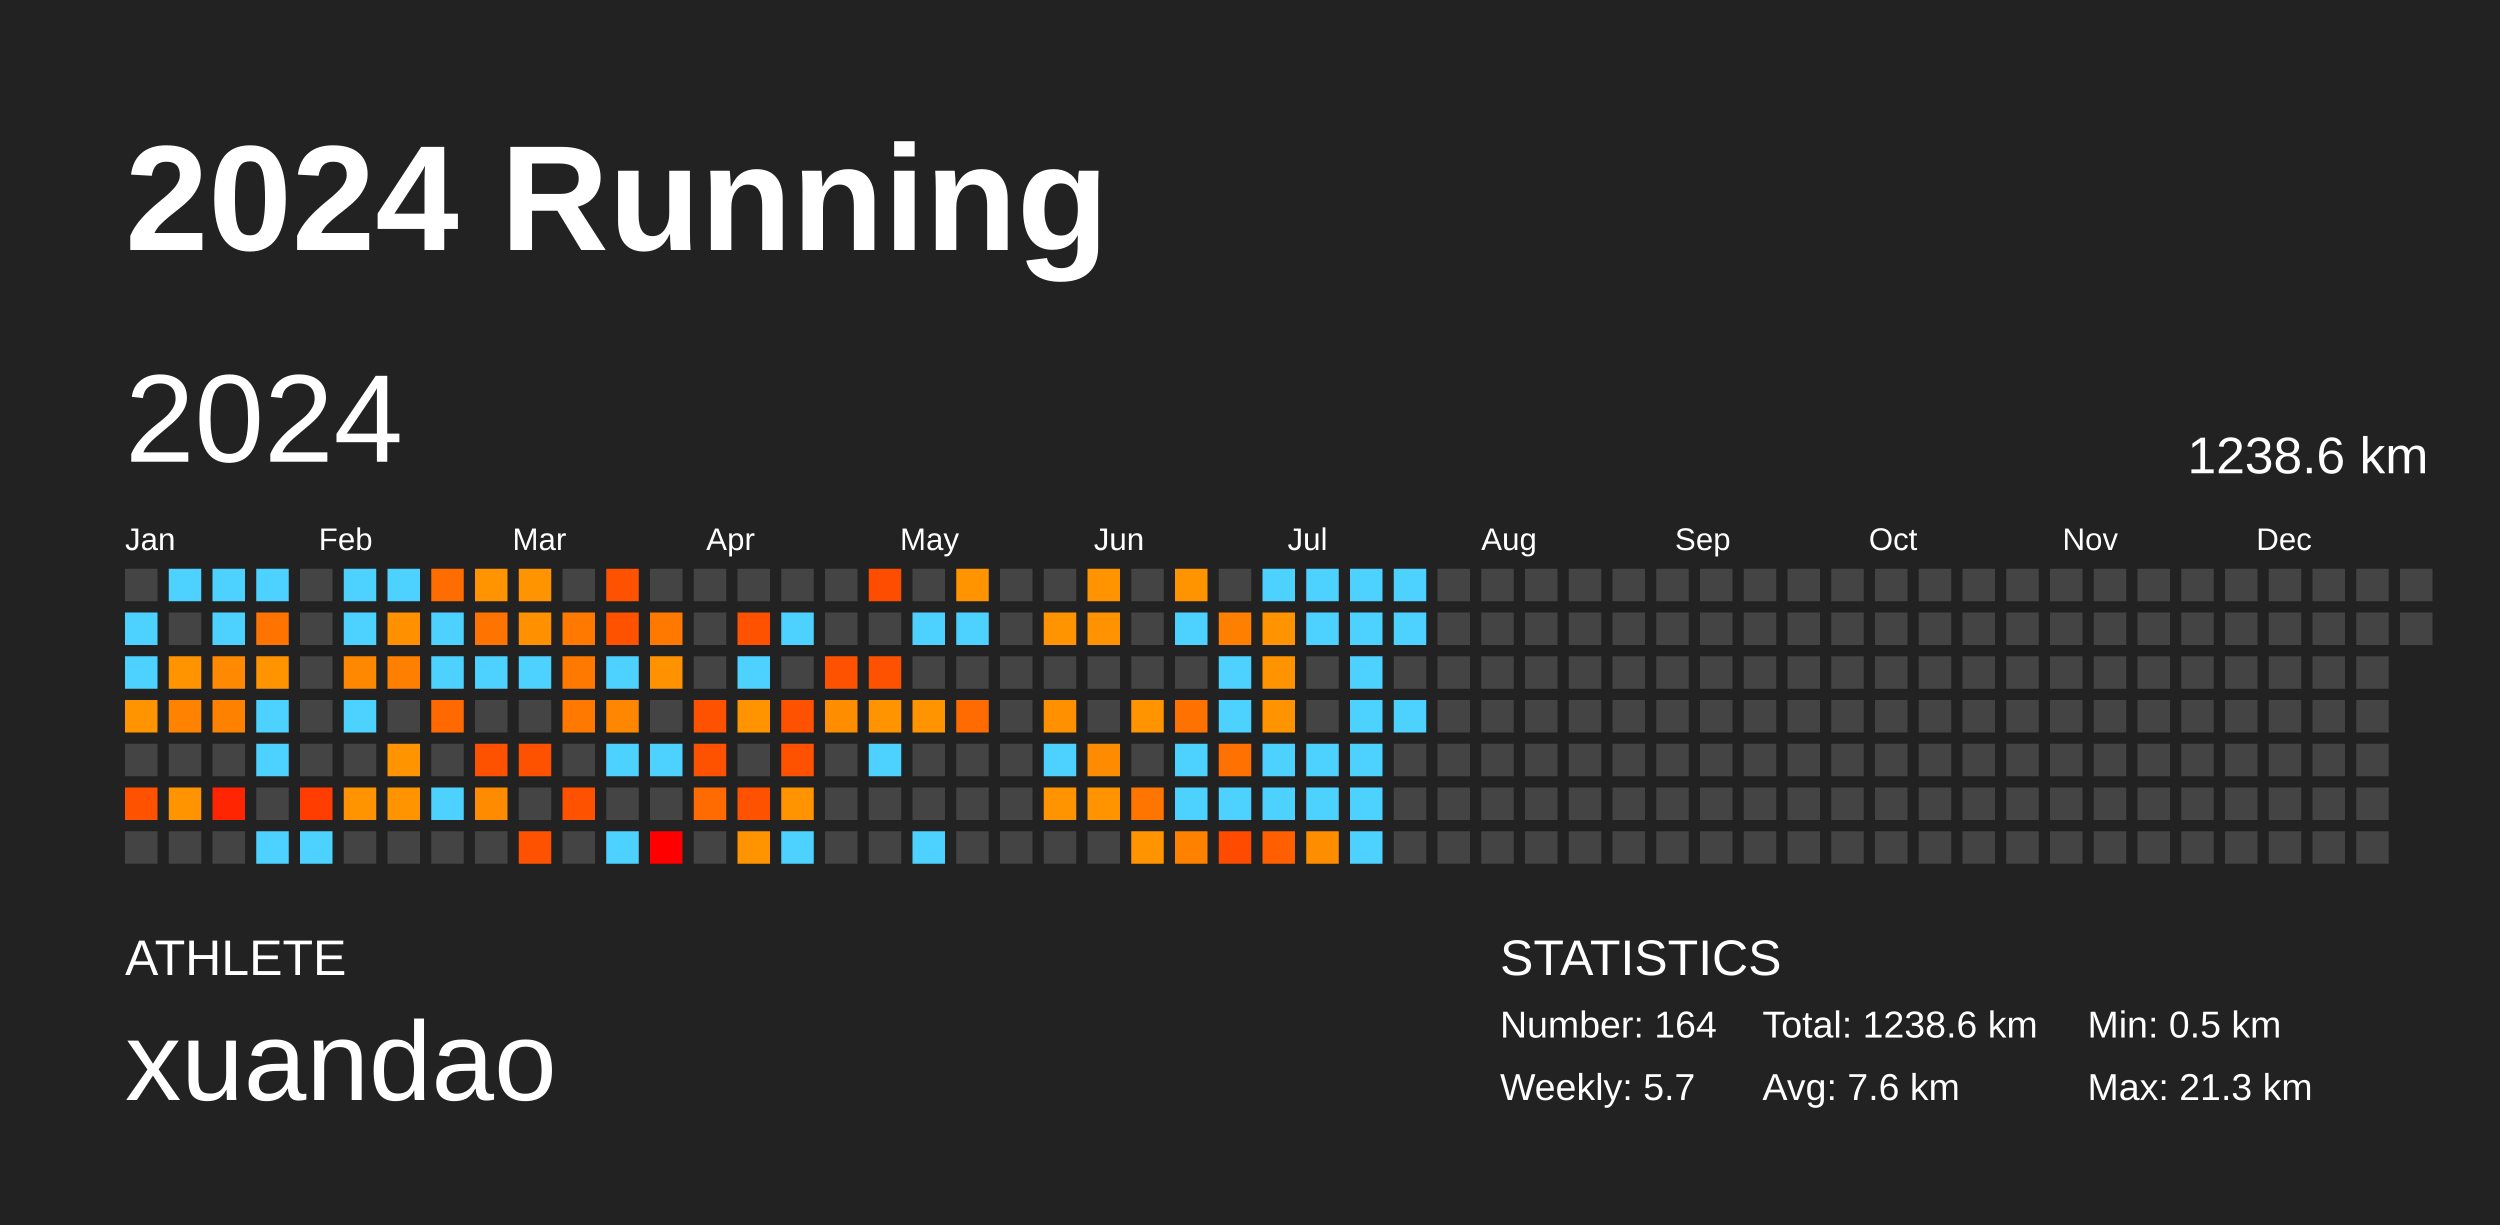
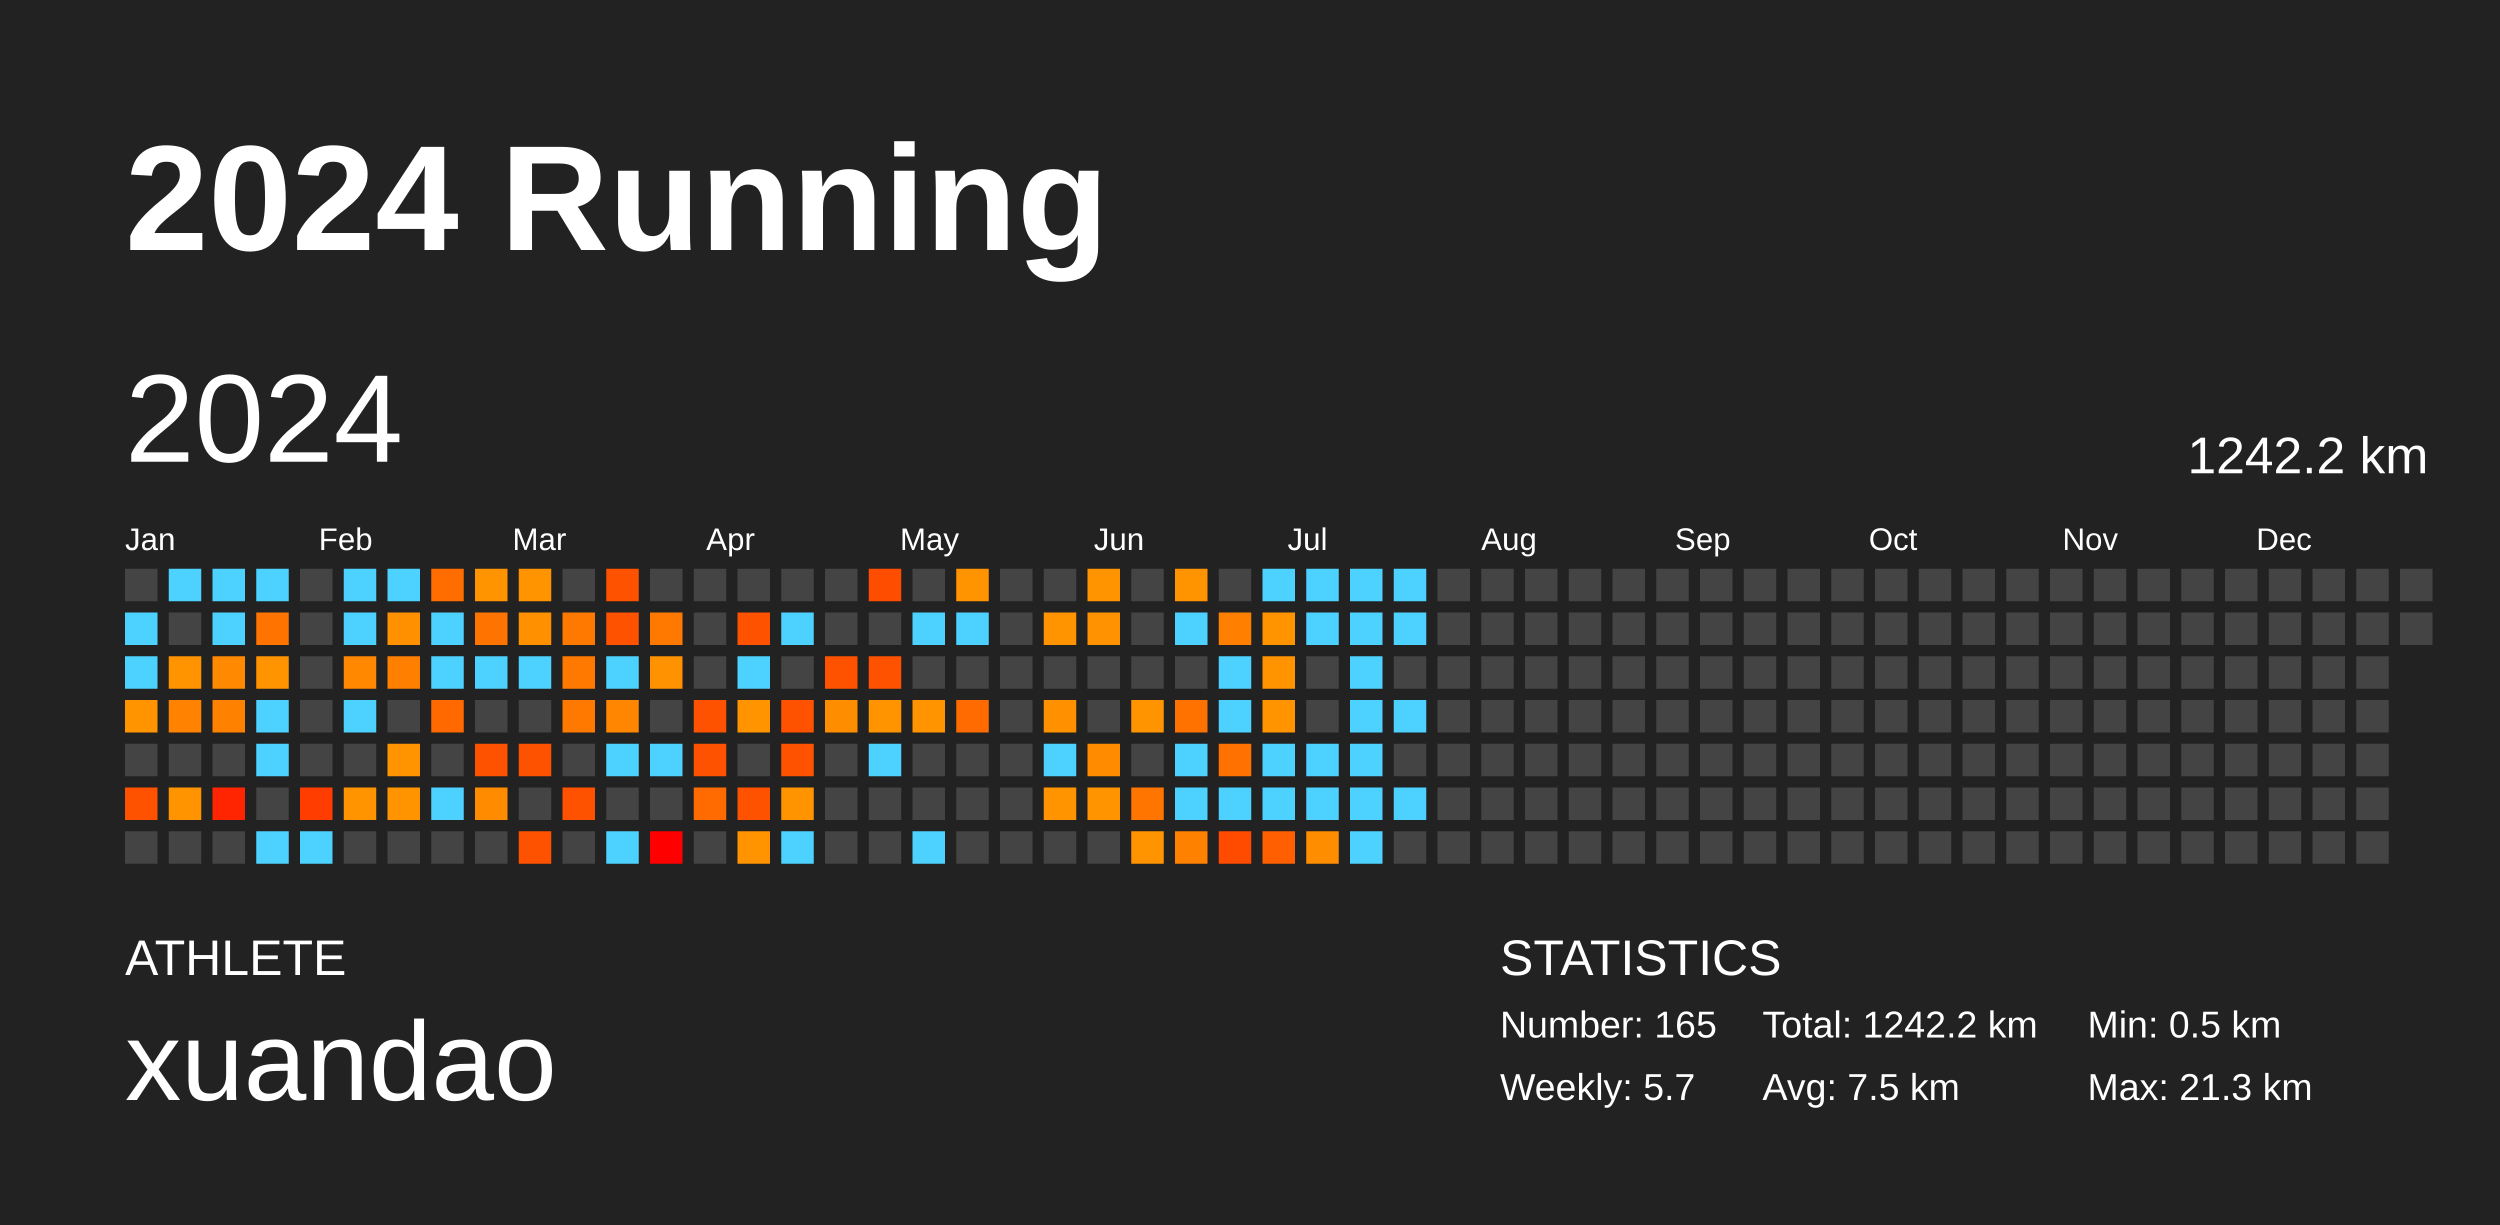
<svg xmlns="http://www.w3.org/2000/svg" baseProfile="full" height="98mm" version="1.1" viewBox="0,0,200,98" width="200mm">
  <defs />
  <rect fill="#222222" height="98" width="200" x="0" y="0" />
  <text fill="#FFFFFF" style="font-size:12px; font-family:Arial; font-weight:bold;" x="10" y="20">2024 Running</text>
  <text fill="#FFFFFF" style="font-size:4px; font-family:Arial" x="10" y="78">ATHLETE</text>
  <text fill="#FFFFFF" style="font-size:9px; font-family:Arial" x="10" y="88">xuandao</text>
  <text fill="#FFFFFF" style="font-size:4px; font-family:Arial" x="120" y="78">STATISTICS</text>
-   <text fill="#FFFFFF" style="font-size:3px; font-family:Arial" x="120" y="83">Number: 164</text>
+   <text fill="#FFFFFF" style="font-size:3px; font-family:Arial" x="120" y="83">Number: 165</text>
  <text fill="#FFFFFF" style="font-size:3px; font-family:Arial" x="120" y="88">Weekly: 5.7</text>
-   <text fill="#FFFFFF" style="font-size:3px; font-family:Arial" x="141" y="83">Total: 1238.6 km</text>
-   <text fill="#FFFFFF" style="font-size:3px; font-family:Arial" x="141" y="88">Avg: 7.6 km</text>
+   <text fill="#FFFFFF" style="font-size:3px; font-family:Arial" x="141" y="83">Total: 1242.2 km</text>
+   <text fill="#FFFFFF" style="font-size:3px; font-family:Arial" x="141" y="88">Avg: 7.5 km</text>
  <text fill="#FFFFFF" style="font-size:3px; font-family:Arial" x="167" y="83">Min: 0.5 km</text>
  <text fill="#FFFFFF" style="font-size:3px; font-family:Arial" x="167" y="88">Max: 21.3 km</text>
  <text dominant-baseline="hanging" fill="#FFFFFF" style="font-size:10.0px; font-family:Arial;" x="10" y="30">2024</text>
-   <text dominant-baseline="hanging" fill="#FFFFFF" style="font-size:4.125px; font-family:Arial;" x="175" y="35">1238.6 km</text>
+   <text dominant-baseline="hanging" fill="#FFFFFF" style="font-size:4.125px; font-family:Arial;" x="175" y="35">1242.2 km</text>
  <text fill="#FFFFFF" style="font-size:2.5px; font-family:Arial" x="10.0" y="44">Jan</text>
  <text fill="#FFFFFF" style="font-size:2.5px; font-family:Arial" x="25.5" y="44">Feb</text>
  <text fill="#FFFFFF" style="font-size:2.5px; font-family:Arial" x="41.0" y="44">Mar</text>
  <text fill="#FFFFFF" style="font-size:2.5px; font-family:Arial" x="56.5" y="44">Apr</text>
  <text fill="#FFFFFF" style="font-size:2.5px; font-family:Arial" x="72.0" y="44">May</text>
  <text fill="#FFFFFF" style="font-size:2.5px; font-family:Arial" x="87.5" y="44">Jun</text>
  <text fill="#FFFFFF" style="font-size:2.5px; font-family:Arial" x="103.0" y="44">Jul</text>
  <text fill="#FFFFFF" style="font-size:2.5px; font-family:Arial" x="118.5" y="44">Aug</text>
  <text fill="#FFFFFF" style="font-size:2.5px; font-family:Arial" x="134.0" y="44">Sep</text>
  <text fill="#FFFFFF" style="font-size:2.5px; font-family:Arial" x="149.5" y="44">Oct</text>
  <text fill="#FFFFFF" style="font-size:2.5px; font-family:Arial" x="165.0" y="44">Nov</text>
  <text fill="#FFFFFF" style="font-size:2.5px; font-family:Arial" x="180.5" y="44">Dec</text>
  <rect fill="#444444" height="2.6" width="2.6" x="10.0" y="45.5" />
  <rect fill="#4dd2ff" height="2.6" width="2.6" x="10.0" y="49.0" />
  <rect fill="#4dd2ff" height="2.6" width="2.6" x="10.0" y="52.5" />
  <rect fill="#ff9300" height="2.6" width="2.6" x="10.0" y="56.0" />
  <rect fill="#444444" height="2.6" width="2.6" x="10.0" y="59.5" />
  <rect fill="#ff5200" height="2.6" width="2.6" x="10.0" y="63.0" />
  <rect fill="#444444" height="2.6" width="2.6" x="10.0" y="66.5" />
  <rect fill="#4dd2ff" height="2.6" width="2.6" x="13.5" y="45.5" />
  <rect fill="#444444" height="2.6" width="2.6" x="13.5" y="49.0" />
  <rect fill="#ff9300" height="2.6" width="2.6" x="13.5" y="52.5" />
  <rect fill="#ff8200" height="2.6" width="2.6" x="13.5" y="56.0" />
  <rect fill="#444444" height="2.6" width="2.6" x="13.5" y="59.5" />
  <rect fill="#ff9300" height="2.6" width="2.6" x="13.5" y="63.0" />
  <rect fill="#444444" height="2.6" width="2.6" x="13.5" y="66.5" />
  <rect fill="#4dd2ff" height="2.6" width="2.6" x="17.0" y="45.5" />
  <rect fill="#4dd2ff" height="2.6" width="2.6" x="17.0" y="49.0" />
  <rect fill="#ff8900" height="2.6" width="2.6" x="17.0" y="52.5" />
  <rect fill="#ff8100" height="2.6" width="2.6" x="17.0" y="56.0" />
  <rect fill="#444444" height="2.6" width="2.6" x="17.0" y="59.5" />
  <rect fill="#ff2500" height="2.6" width="2.6" x="17.0" y="63.0" />
  <rect fill="#444444" height="2.6" width="2.6" x="17.0" y="66.5" />
  <rect fill="#4dd2ff" height="2.6" width="2.6" x="20.5" y="45.5" />
  <rect fill="#ff7300" height="2.6" width="2.6" x="20.5" y="49.0" />
  <rect fill="#ff9300" height="2.6" width="2.6" x="20.5" y="52.5" />
  <rect fill="#4dd2ff" height="2.6" width="2.6" x="20.5" y="56.0" />
  <rect fill="#4dd2ff" height="2.6" width="2.6" x="20.5" y="59.5" />
  <rect fill="#444444" height="2.6" width="2.6" x="20.5" y="63.0" />
  <rect fill="#4dd2ff" height="2.6" width="2.6" x="20.5" y="66.5" />
  <rect fill="#444444" height="2.6" width="2.6" x="24.0" y="45.5" />
  <rect fill="#444444" height="2.6" width="2.6" x="24.0" y="49.0" />
  <rect fill="#444444" height="2.6" width="2.6" x="24.0" y="52.5" />
  <rect fill="#444444" height="2.6" width="2.6" x="24.0" y="56.0" />
  <rect fill="#444444" height="2.6" width="2.6" x="24.0" y="59.5" />
  <rect fill="#ff3d00" height="2.6" width="2.6" x="24.0" y="63.0" />
  <rect fill="#4dd2ff" height="2.6" width="2.6" x="24.0" y="66.5" />
  <rect fill="#4dd2ff" height="2.6" width="2.6" x="27.5" y="45.5" />
  <rect fill="#4dd2ff" height="2.6" width="2.6" x="27.5" y="49.0" />
  <rect fill="#ff8800" height="2.6" width="2.6" x="27.5" y="52.5" />
  <rect fill="#4dd2ff" height="2.6" width="2.6" x="27.5" y="56.0" />
  <rect fill="#444444" height="2.6" width="2.6" x="27.5" y="59.5" />
  <rect fill="#ff9300" height="2.6" width="2.6" x="27.5" y="63.0" />
  <rect fill="#444444" height="2.6" width="2.6" x="27.5" y="66.5" />
  <rect fill="#4dd2ff" height="2.6" width="2.6" x="31.0" y="45.5" />
  <rect fill="#ff9000" height="2.6" width="2.6" x="31.0" y="49.0" />
  <rect fill="#ff7f00" height="2.6" width="2.6" x="31.0" y="52.5" />
  <rect fill="#444444" height="2.6" width="2.6" x="31.0" y="56.0" />
  <rect fill="#ff9300" height="2.6" width="2.6" x="31.0" y="59.5" />
  <rect fill="#ff9300" height="2.6" width="2.6" x="31.0" y="63.0" />
  <rect fill="#444444" height="2.6" width="2.6" x="31.0" y="66.5" />
  <rect fill="#ff6c00" height="2.6" width="2.6" x="34.5" y="45.5" />
  <rect fill="#4dd2ff" height="2.6" width="2.6" x="34.5" y="49.0" />
  <rect fill="#4dd2ff" height="2.6" width="2.6" x="34.5" y="52.5" />
  <rect fill="#ff6900" height="2.6" width="2.6" x="34.5" y="56.0" />
  <rect fill="#444444" height="2.6" width="2.6" x="34.5" y="59.5" />
  <rect fill="#4dd2ff" height="2.6" width="2.6" x="34.5" y="63.0" />
  <rect fill="#444444" height="2.6" width="2.6" x="34.5" y="66.5" />
  <rect fill="#ff9300" height="2.6" width="2.6" x="38.0" y="45.5" />
  <rect fill="#ff7300" height="2.6" width="2.6" x="38.0" y="49.0" />
  <rect fill="#4dd2ff" height="2.6" width="2.6" x="38.0" y="52.5" />
  <rect fill="#444444" height="2.6" width="2.6" x="38.0" y="56.0" />
  <rect fill="#ff5200" height="2.6" width="2.6" x="38.0" y="59.5" />
  <rect fill="#ff8c00" height="2.6" width="2.6" x="38.0" y="63.0" />
  <rect fill="#444444" height="2.6" width="2.6" x="38.0" y="66.5" />
  <rect fill="#ff9300" height="2.6" width="2.6" x="41.5" y="45.5" />
  <rect fill="#ff9100" height="2.6" width="2.6" x="41.5" y="49.0" />
  <rect fill="#4dd2ff" height="2.6" width="2.6" x="41.5" y="52.5" />
  <rect fill="#444444" height="2.6" width="2.6" x="41.5" y="56.0" />
  <rect fill="#ff5200" height="2.6" width="2.6" x="41.5" y="59.5" />
  <rect fill="#444444" height="2.6" width="2.6" x="41.5" y="63.0" />
  <rect fill="#ff5200" height="2.6" width="2.6" x="41.5" y="66.5" />
  <rect fill="#444444" height="2.6" width="2.6" x="45.0" y="45.5" />
  <rect fill="#ff7900" height="2.6" width="2.6" x="45.0" y="49.0" />
  <rect fill="#ff7900" height="2.6" width="2.6" x="45.0" y="52.5" />
  <rect fill="#ff7900" height="2.6" width="2.6" x="45.0" y="56.0" />
  <rect fill="#444444" height="2.6" width="2.6" x="45.0" y="59.5" />
  <rect fill="#ff5200" height="2.6" width="2.6" x="45.0" y="63.0" />
  <rect fill="#444444" height="2.6" width="2.6" x="45.0" y="66.5" />
  <rect fill="#ff5200" height="2.6" width="2.6" x="48.5" y="45.5" />
  <rect fill="#ff5200" height="2.6" width="2.6" x="48.5" y="49.0" />
  <rect fill="#4dd2ff" height="2.6" width="2.6" x="48.5" y="52.5" />
  <rect fill="#ff8600" height="2.6" width="2.6" x="48.5" y="56.0" />
  <rect fill="#4dd2ff" height="2.6" width="2.6" x="48.5" y="59.5" />
  <rect fill="#444444" height="2.6" width="2.6" x="48.5" y="63.0" />
  <rect fill="#4dd2ff" height="2.6" width="2.6" x="48.5" y="66.5" />
  <rect fill="#444444" height="2.6" width="2.6" x="52.0" y="45.5" />
  <rect fill="#ff7900" height="2.6" width="2.6" x="52.0" y="49.0" />
  <rect fill="#ff9200" height="2.6" width="2.6" x="52.0" y="52.5" />
  <rect fill="#444444" height="2.6" width="2.6" x="52.0" y="56.0" />
  <rect fill="#4dd2ff" height="2.6" width="2.6" x="52.0" y="59.5" />
  <rect fill="#444444" height="2.6" width="2.6" x="52.0" y="63.0" />
  <rect fill="red" height="2.6" width="2.6" x="52.0" y="66.5" />
  <rect fill="#444444" height="2.6" width="2.6" x="55.5" y="45.5" />
  <rect fill="#444444" height="2.6" width="2.6" x="55.5" y="49.0" />
  <rect fill="#444444" height="2.6" width="2.6" x="55.5" y="52.5" />
  <rect fill="#ff5200" height="2.6" width="2.6" x="55.5" y="56.0" />
  <rect fill="#ff5200" height="2.6" width="2.6" x="55.5" y="59.5" />
  <rect fill="#ff6b00" height="2.6" width="2.6" x="55.5" y="63.0" />
  <rect fill="#444444" height="2.6" width="2.6" x="55.5" y="66.5" />
  <rect fill="#444444" height="2.6" width="2.6" x="59.0" y="45.5" />
  <rect fill="#ff5200" height="2.6" width="2.6" x="59.0" y="49.0" />
  <rect fill="#4dd2ff" height="2.6" width="2.6" x="59.0" y="52.5" />
  <rect fill="#ff9300" height="2.6" width="2.6" x="59.0" y="56.0" />
  <rect fill="#444444" height="2.6" width="2.6" x="59.0" y="59.5" />
  <rect fill="#ff5200" height="2.6" width="2.6" x="59.0" y="63.0" />
  <rect fill="#ff9300" height="2.6" width="2.6" x="59.0" y="66.5" />
  <rect fill="#444444" height="2.6" width="2.6" x="62.5" y="45.5" />
  <rect fill="#4dd2ff" height="2.6" width="2.6" x="62.5" y="49.0" />
  <rect fill="#444444" height="2.6" width="2.6" x="62.5" y="52.5" />
  <rect fill="#ff5200" height="2.6" width="2.6" x="62.5" y="56.0" />
  <rect fill="#ff5200" height="2.6" width="2.6" x="62.5" y="59.5" />
  <rect fill="#ff9300" height="2.6" width="2.6" x="62.5" y="63.0" />
  <rect fill="#4dd2ff" height="2.6" width="2.6" x="62.5" y="66.5" />
  <rect fill="#444444" height="2.6" width="2.6" x="66.0" y="45.5" />
  <rect fill="#444444" height="2.6" width="2.6" x="66.0" y="49.0" />
  <rect fill="#ff5200" height="2.6" width="2.6" x="66.0" y="52.5" />
  <rect fill="#ff8d00" height="2.6" width="2.6" x="66.0" y="56.0" />
  <rect fill="#444444" height="2.6" width="2.6" x="66.0" y="59.5" />
  <rect fill="#444444" height="2.6" width="2.6" x="66.0" y="63.0" />
  <rect fill="#444444" height="2.6" width="2.6" x="66.0" y="66.5" />
  <rect fill="#ff4d00" height="2.6" width="2.6" x="69.5" y="45.5" />
  <rect fill="#444444" height="2.6" width="2.6" x="69.5" y="49.0" />
  <rect fill="#ff5200" height="2.6" width="2.6" x="69.5" y="52.5" />
  <rect fill="#ff9300" height="2.6" width="2.6" x="69.5" y="56.0" />
  <rect fill="#4dd2ff" height="2.6" width="2.6" x="69.5" y="59.5" />
  <rect fill="#444444" height="2.6" width="2.6" x="69.5" y="63.0" />
  <rect fill="#444444" height="2.6" width="2.6" x="69.5" y="66.5" />
  <rect fill="#444444" height="2.6" width="2.6" x="73.0" y="45.5" />
  <rect fill="#4dd2ff" height="2.6" width="2.6" x="73.0" y="49.0" />
  <rect fill="#444444" height="2.6" width="2.6" x="73.0" y="52.5" />
  <rect fill="#ff9300" height="2.6" width="2.6" x="73.0" y="56.0" />
  <rect fill="#444444" height="2.6" width="2.6" x="73.0" y="59.5" />
  <rect fill="#444444" height="2.6" width="2.6" x="73.0" y="63.0" />
  <rect fill="#4dd2ff" height="2.6" width="2.6" x="73.0" y="66.5" />
  <rect fill="#ff9300" height="2.6" width="2.6" x="76.5" y="45.5" />
  <rect fill="#4dd2ff" height="2.6" width="2.6" x="76.5" y="49.0" />
  <rect fill="#444444" height="2.6" width="2.6" x="76.5" y="52.5" />
  <rect fill="#ff6b00" height="2.6" width="2.6" x="76.5" y="56.0" />
  <rect fill="#444444" height="2.6" width="2.6" x="76.5" y="59.5" />
  <rect fill="#444444" height="2.6" width="2.6" x="76.5" y="63.0" />
  <rect fill="#444444" height="2.6" width="2.6" x="76.5" y="66.5" />
  <rect fill="#444444" height="2.6" width="2.6" x="80.0" y="45.5" />
  <rect fill="#444444" height="2.6" width="2.6" x="80.0" y="49.0" />
  <rect fill="#444444" height="2.6" width="2.6" x="80.0" y="52.5" />
  <rect fill="#444444" height="2.6" width="2.6" x="80.0" y="56.0" />
  <rect fill="#444444" height="2.6" width="2.6" x="80.0" y="59.5" />
  <rect fill="#444444" height="2.6" width="2.6" x="80.0" y="63.0" />
  <rect fill="#444444" height="2.6" width="2.6" x="80.0" y="66.5" />
  <rect fill="#444444" height="2.6" width="2.6" x="83.5" y="45.5" />
  <rect fill="#ff9300" height="2.6" width="2.6" x="83.5" y="49.0" />
  <rect fill="#444444" height="2.6" width="2.6" x="83.5" y="52.5" />
  <rect fill="#ff9100" height="2.6" width="2.6" x="83.5" y="56.0" />
  <rect fill="#4dd2ff" height="2.6" width="2.6" x="83.5" y="59.5" />
  <rect fill="#ff9300" height="2.6" width="2.6" x="83.5" y="63.0" />
  <rect fill="#444444" height="2.6" width="2.6" x="83.5" y="66.5" />
  <rect fill="#ff9300" height="2.6" width="2.6" x="87.0" y="45.5" />
  <rect fill="#ff9200" height="2.6" width="2.6" x="87.0" y="49.0" />
  <rect fill="#444444" height="2.6" width="2.6" x="87.0" y="52.5" />
  <rect fill="#444444" height="2.6" width="2.6" x="87.0" y="56.0" />
  <rect fill="#ff8c00" height="2.6" width="2.6" x="87.0" y="59.5" />
  <rect fill="#ff9300" height="2.6" width="2.6" x="87.0" y="63.0" />
  <rect fill="#444444" height="2.6" width="2.6" x="87.0" y="66.5" />
  <rect fill="#444444" height="2.6" width="2.6" x="90.5" y="45.5" />
  <rect fill="#444444" height="2.6" width="2.6" x="90.5" y="49.0" />
  <rect fill="#444444" height="2.6" width="2.6" x="90.5" y="52.5" />
  <rect fill="#ff9300" height="2.6" width="2.6" x="90.5" y="56.0" />
  <rect fill="#444444" height="2.6" width="2.6" x="90.5" y="59.5" />
  <rect fill="#ff7500" height="2.6" width="2.6" x="90.5" y="63.0" />
  <rect fill="#ff9300" height="2.6" width="2.6" x="90.5" y="66.5" />
  <rect fill="#ff9300" height="2.6" width="2.6" x="94.0" y="45.5" />
  <rect fill="#4dd2ff" height="2.6" width="2.6" x="94.0" y="49.0" />
  <rect fill="#444444" height="2.6" width="2.6" x="94.0" y="52.5" />
  <rect fill="#ff7200" height="2.6" width="2.6" x="94.0" y="56.0" />
  <rect fill="#4dd2ff" height="2.6" width="2.6" x="94.0" y="59.5" />
  <rect fill="#4dd2ff" height="2.6" width="2.6" x="94.0" y="63.0" />
  <rect fill="#ff8100" height="2.6" width="2.6" x="94.0" y="66.5" />
  <rect fill="#444444" height="2.6" width="2.6" x="97.5" y="45.5" />
  <rect fill="#ff7f00" height="2.6" width="2.6" x="97.5" y="49.0" />
  <rect fill="#4dd2ff" height="2.6" width="2.6" x="97.5" y="52.5" />
  <rect fill="#4dd2ff" height="2.6" width="2.6" x="97.5" y="56.0" />
  <rect fill="#ff7100" height="2.6" width="2.6" x="97.5" y="59.5" />
  <rect fill="#4dd2ff" height="2.6" width="2.6" x="97.5" y="63.0" />
  <rect fill="#ff4b00" height="2.6" width="2.6" x="97.5" y="66.5" />
  <rect fill="#4dd2ff" height="2.6" width="2.6" x="101.0" y="45.5" />
  <rect fill="#ff9300" height="2.6" width="2.6" x="101.0" y="49.0" />
  <rect fill="#ff9300" height="2.6" width="2.6" x="101.0" y="52.5" />
  <rect fill="#ff9300" height="2.6" width="2.6" x="101.0" y="56.0" />
  <rect fill="#4dd2ff" height="2.6" width="2.6" x="101.0" y="59.5" />
  <rect fill="#4dd2ff" height="2.6" width="2.6" x="101.0" y="63.0" />
  <rect fill="#ff5f00" height="2.6" width="2.6" x="101.0" y="66.5" />
  <rect fill="#4dd2ff" height="2.6" width="2.6" x="104.5" y="45.5" />
  <rect fill="#4dd2ff" height="2.6" width="2.6" x="104.5" y="49.0" />
  <rect fill="#444444" height="2.6" width="2.6" x="104.5" y="52.5" />
  <rect fill="#444444" height="2.6" width="2.6" x="104.5" y="56.0" />
  <rect fill="#4dd2ff" height="2.6" width="2.6" x="104.5" y="59.5" />
  <rect fill="#4dd2ff" height="2.6" width="2.6" x="104.5" y="63.0" />
  <rect fill="#ff8d00" height="2.6" width="2.6" x="104.5" y="66.5" />
  <rect fill="#4dd2ff" height="2.6" width="2.6" x="108.0" y="45.5" />
  <rect fill="#4dd2ff" height="2.6" width="2.6" x="108.0" y="49.0" />
  <rect fill="#4dd2ff" height="2.6" width="2.6" x="108.0" y="52.5" />
  <rect fill="#4dd2ff" height="2.6" width="2.6" x="108.0" y="56.0" />
  <rect fill="#4dd2ff" height="2.6" width="2.6" x="108.0" y="59.5" />
  <rect fill="#4dd2ff" height="2.6" width="2.6" x="108.0" y="63.0" />
  <rect fill="#4dd2ff" height="2.6" width="2.6" x="108.0" y="66.5" />
  <rect fill="#4dd2ff" height="2.6" width="2.6" x="111.5" y="45.5" />
  <rect fill="#4dd2ff" height="2.6" width="2.6" x="111.5" y="49.0" />
  <rect fill="#444444" height="2.6" width="2.6" x="111.5" y="52.5" />
  <rect fill="#4dd2ff" height="2.6" width="2.6" x="111.5" y="56.0" />
  <rect fill="#444444" height="2.6" width="2.6" x="111.5" y="59.5" />
-   <rect fill="#444444" height="2.6" width="2.6" x="111.5" y="63.0" />
+   <rect fill="#4dd2ff" height="2.6" width="2.6" x="111.5" y="63.0" />
  <rect fill="#444444" height="2.6" width="2.6" x="111.5" y="66.5" />
  <rect fill="#444444" height="2.6" width="2.6" x="115.0" y="45.5" />
  <rect fill="#444444" height="2.6" width="2.6" x="115.0" y="49.0" />
  <rect fill="#444444" height="2.6" width="2.6" x="115.0" y="52.5" />
  <rect fill="#444444" height="2.6" width="2.6" x="115.0" y="56.0" />
  <rect fill="#444444" height="2.6" width="2.6" x="115.0" y="59.5" />
  <rect fill="#444444" height="2.6" width="2.6" x="115.0" y="63.0" />
  <rect fill="#444444" height="2.6" width="2.6" x="115.0" y="66.5" />
  <rect fill="#444444" height="2.6" width="2.6" x="118.5" y="45.5" />
  <rect fill="#444444" height="2.6" width="2.6" x="118.5" y="49.0" />
  <rect fill="#444444" height="2.6" width="2.6" x="118.5" y="52.5" />
  <rect fill="#444444" height="2.6" width="2.6" x="118.5" y="56.0" />
  <rect fill="#444444" height="2.6" width="2.6" x="118.5" y="59.5" />
  <rect fill="#444444" height="2.6" width="2.6" x="118.5" y="63.0" />
  <rect fill="#444444" height="2.6" width="2.6" x="118.5" y="66.5" />
  <rect fill="#444444" height="2.6" width="2.6" x="122.0" y="45.5" />
  <rect fill="#444444" height="2.6" width="2.6" x="122.0" y="49.0" />
  <rect fill="#444444" height="2.6" width="2.6" x="122.0" y="52.5" />
  <rect fill="#444444" height="2.6" width="2.6" x="122.0" y="56.0" />
  <rect fill="#444444" height="2.6" width="2.6" x="122.0" y="59.5" />
  <rect fill="#444444" height="2.6" width="2.6" x="122.0" y="63.0" />
  <rect fill="#444444" height="2.6" width="2.6" x="122.0" y="66.5" />
  <rect fill="#444444" height="2.6" width="2.6" x="125.5" y="45.5" />
  <rect fill="#444444" height="2.6" width="2.6" x="125.5" y="49.0" />
  <rect fill="#444444" height="2.6" width="2.6" x="125.5" y="52.5" />
  <rect fill="#444444" height="2.6" width="2.6" x="125.5" y="56.0" />
  <rect fill="#444444" height="2.6" width="2.6" x="125.5" y="59.5" />
  <rect fill="#444444" height="2.6" width="2.6" x="125.5" y="63.0" />
  <rect fill="#444444" height="2.6" width="2.6" x="125.5" y="66.5" />
  <rect fill="#444444" height="2.6" width="2.6" x="129.0" y="45.5" />
  <rect fill="#444444" height="2.6" width="2.6" x="129.0" y="49.0" />
  <rect fill="#444444" height="2.6" width="2.6" x="129.0" y="52.5" />
  <rect fill="#444444" height="2.6" width="2.6" x="129.0" y="56.0" />
  <rect fill="#444444" height="2.6" width="2.6" x="129.0" y="59.5" />
  <rect fill="#444444" height="2.6" width="2.6" x="129.0" y="63.0" />
  <rect fill="#444444" height="2.6" width="2.6" x="129.0" y="66.5" />
  <rect fill="#444444" height="2.6" width="2.6" x="132.5" y="45.5" />
  <rect fill="#444444" height="2.6" width="2.6" x="132.5" y="49.0" />
  <rect fill="#444444" height="2.6" width="2.6" x="132.5" y="52.5" />
  <rect fill="#444444" height="2.6" width="2.6" x="132.5" y="56.0" />
  <rect fill="#444444" height="2.6" width="2.6" x="132.5" y="59.5" />
  <rect fill="#444444" height="2.6" width="2.6" x="132.5" y="63.0" />
  <rect fill="#444444" height="2.6" width="2.6" x="132.5" y="66.5" />
  <rect fill="#444444" height="2.6" width="2.6" x="136.0" y="45.5" />
  <rect fill="#444444" height="2.6" width="2.6" x="136.0" y="49.0" />
  <rect fill="#444444" height="2.6" width="2.6" x="136.0" y="52.5" />
  <rect fill="#444444" height="2.6" width="2.6" x="136.0" y="56.0" />
  <rect fill="#444444" height="2.6" width="2.6" x="136.0" y="59.5" />
  <rect fill="#444444" height="2.6" width="2.6" x="136.0" y="63.0" />
  <rect fill="#444444" height="2.6" width="2.6" x="136.0" y="66.5" />
  <rect fill="#444444" height="2.6" width="2.6" x="139.5" y="45.5" />
  <rect fill="#444444" height="2.6" width="2.6" x="139.5" y="49.0" />
  <rect fill="#444444" height="2.6" width="2.6" x="139.5" y="52.5" />
  <rect fill="#444444" height="2.6" width="2.6" x="139.5" y="56.0" />
  <rect fill="#444444" height="2.6" width="2.6" x="139.5" y="59.5" />
  <rect fill="#444444" height="2.6" width="2.6" x="139.5" y="63.0" />
  <rect fill="#444444" height="2.6" width="2.6" x="139.5" y="66.5" />
  <rect fill="#444444" height="2.6" width="2.6" x="143.0" y="45.5" />
  <rect fill="#444444" height="2.6" width="2.6" x="143.0" y="49.0" />
  <rect fill="#444444" height="2.6" width="2.6" x="143.0" y="52.5" />
  <rect fill="#444444" height="2.6" width="2.6" x="143.0" y="56.0" />
  <rect fill="#444444" height="2.6" width="2.6" x="143.0" y="59.5" />
  <rect fill="#444444" height="2.6" width="2.6" x="143.0" y="63.0" />
  <rect fill="#444444" height="2.6" width="2.6" x="143.0" y="66.5" />
  <rect fill="#444444" height="2.6" width="2.6" x="146.5" y="45.5" />
  <rect fill="#444444" height="2.6" width="2.6" x="146.5" y="49.0" />
  <rect fill="#444444" height="2.6" width="2.6" x="146.5" y="52.5" />
  <rect fill="#444444" height="2.6" width="2.6" x="146.5" y="56.0" />
  <rect fill="#444444" height="2.6" width="2.6" x="146.5" y="59.5" />
  <rect fill="#444444" height="2.6" width="2.6" x="146.5" y="63.0" />
  <rect fill="#444444" height="2.6" width="2.6" x="146.5" y="66.5" />
  <rect fill="#444444" height="2.6" width="2.6" x="150.0" y="45.5" />
  <rect fill="#444444" height="2.6" width="2.6" x="150.0" y="49.0" />
  <rect fill="#444444" height="2.6" width="2.6" x="150.0" y="52.5" />
  <rect fill="#444444" height="2.6" width="2.6" x="150.0" y="56.0" />
  <rect fill="#444444" height="2.6" width="2.6" x="150.0" y="59.5" />
  <rect fill="#444444" height="2.6" width="2.6" x="150.0" y="63.0" />
  <rect fill="#444444" height="2.6" width="2.6" x="150.0" y="66.5" />
  <rect fill="#444444" height="2.6" width="2.6" x="153.5" y="45.5" />
  <rect fill="#444444" height="2.6" width="2.6" x="153.5" y="49.0" />
  <rect fill="#444444" height="2.6" width="2.6" x="153.5" y="52.5" />
  <rect fill="#444444" height="2.6" width="2.6" x="153.5" y="56.0" />
  <rect fill="#444444" height="2.6" width="2.6" x="153.5" y="59.5" />
  <rect fill="#444444" height="2.6" width="2.6" x="153.5" y="63.0" />
  <rect fill="#444444" height="2.6" width="2.6" x="153.5" y="66.5" />
  <rect fill="#444444" height="2.6" width="2.6" x="157.0" y="45.5" />
  <rect fill="#444444" height="2.6" width="2.6" x="157.0" y="49.0" />
  <rect fill="#444444" height="2.6" width="2.6" x="157.0" y="52.5" />
  <rect fill="#444444" height="2.6" width="2.6" x="157.0" y="56.0" />
  <rect fill="#444444" height="2.6" width="2.6" x="157.0" y="59.5" />
  <rect fill="#444444" height="2.6" width="2.6" x="157.0" y="63.0" />
  <rect fill="#444444" height="2.6" width="2.6" x="157.0" y="66.5" />
  <rect fill="#444444" height="2.6" width="2.6" x="160.5" y="45.5" />
  <rect fill="#444444" height="2.6" width="2.6" x="160.5" y="49.0" />
  <rect fill="#444444" height="2.6" width="2.6" x="160.5" y="52.5" />
  <rect fill="#444444" height="2.6" width="2.6" x="160.5" y="56.0" />
  <rect fill="#444444" height="2.6" width="2.6" x="160.5" y="59.5" />
  <rect fill="#444444" height="2.6" width="2.6" x="160.5" y="63.0" />
  <rect fill="#444444" height="2.6" width="2.6" x="160.5" y="66.5" />
  <rect fill="#444444" height="2.6" width="2.6" x="164.0" y="45.5" />
  <rect fill="#444444" height="2.6" width="2.6" x="164.0" y="49.0" />
  <rect fill="#444444" height="2.6" width="2.6" x="164.0" y="52.5" />
  <rect fill="#444444" height="2.6" width="2.6" x="164.0" y="56.0" />
  <rect fill="#444444" height="2.6" width="2.6" x="164.0" y="59.5" />
  <rect fill="#444444" height="2.6" width="2.6" x="164.0" y="63.0" />
  <rect fill="#444444" height="2.6" width="2.6" x="164.0" y="66.5" />
  <rect fill="#444444" height="2.6" width="2.6" x="167.5" y="45.5" />
  <rect fill="#444444" height="2.6" width="2.6" x="167.5" y="49.0" />
  <rect fill="#444444" height="2.6" width="2.6" x="167.5" y="52.5" />
  <rect fill="#444444" height="2.6" width="2.6" x="167.5" y="56.0" />
  <rect fill="#444444" height="2.6" width="2.6" x="167.5" y="59.5" />
  <rect fill="#444444" height="2.6" width="2.6" x="167.5" y="63.0" />
  <rect fill="#444444" height="2.6" width="2.6" x="167.5" y="66.5" />
  <rect fill="#444444" height="2.6" width="2.6" x="171.0" y="45.5" />
  <rect fill="#444444" height="2.6" width="2.6" x="171.0" y="49.0" />
  <rect fill="#444444" height="2.6" width="2.6" x="171.0" y="52.5" />
  <rect fill="#444444" height="2.6" width="2.6" x="171.0" y="56.0" />
  <rect fill="#444444" height="2.6" width="2.6" x="171.0" y="59.5" />
  <rect fill="#444444" height="2.6" width="2.6" x="171.0" y="63.0" />
  <rect fill="#444444" height="2.6" width="2.6" x="171.0" y="66.5" />
  <rect fill="#444444" height="2.6" width="2.6" x="174.5" y="45.5" />
  <rect fill="#444444" height="2.6" width="2.6" x="174.5" y="49.0" />
  <rect fill="#444444" height="2.6" width="2.6" x="174.5" y="52.5" />
  <rect fill="#444444" height="2.6" width="2.6" x="174.5" y="56.0" />
  <rect fill="#444444" height="2.6" width="2.6" x="174.5" y="59.5" />
  <rect fill="#444444" height="2.6" width="2.6" x="174.5" y="63.0" />
  <rect fill="#444444" height="2.6" width="2.6" x="174.5" y="66.5" />
  <rect fill="#444444" height="2.6" width="2.6" x="178.0" y="45.5" />
  <rect fill="#444444" height="2.6" width="2.6" x="178.0" y="49.0" />
  <rect fill="#444444" height="2.6" width="2.6" x="178.0" y="52.5" />
  <rect fill="#444444" height="2.6" width="2.6" x="178.0" y="56.0" />
  <rect fill="#444444" height="2.6" width="2.6" x="178.0" y="59.5" />
  <rect fill="#444444" height="2.6" width="2.6" x="178.0" y="63.0" />
  <rect fill="#444444" height="2.6" width="2.6" x="178.0" y="66.5" />
  <rect fill="#444444" height="2.6" width="2.6" x="181.5" y="45.5" />
  <rect fill="#444444" height="2.6" width="2.6" x="181.5" y="49.0" />
  <rect fill="#444444" height="2.6" width="2.6" x="181.5" y="52.5" />
  <rect fill="#444444" height="2.6" width="2.6" x="181.5" y="56.0" />
  <rect fill="#444444" height="2.6" width="2.6" x="181.5" y="59.5" />
  <rect fill="#444444" height="2.6" width="2.6" x="181.5" y="63.0" />
  <rect fill="#444444" height="2.6" width="2.6" x="181.5" y="66.5" />
  <rect fill="#444444" height="2.6" width="2.6" x="185.0" y="45.5" />
  <rect fill="#444444" height="2.6" width="2.6" x="185.0" y="49.0" />
  <rect fill="#444444" height="2.6" width="2.6" x="185.0" y="52.5" />
  <rect fill="#444444" height="2.6" width="2.6" x="185.0" y="56.0" />
  <rect fill="#444444" height="2.6" width="2.6" x="185.0" y="59.5" />
  <rect fill="#444444" height="2.6" width="2.6" x="185.0" y="63.0" />
  <rect fill="#444444" height="2.6" width="2.6" x="185.0" y="66.5" />
  <rect fill="#444444" height="2.6" width="2.6" x="188.5" y="45.5" />
  <rect fill="#444444" height="2.6" width="2.6" x="188.5" y="49.0" />
  <rect fill="#444444" height="2.6" width="2.6" x="188.5" y="52.5" />
  <rect fill="#444444" height="2.6" width="2.6" x="188.5" y="56.0" />
  <rect fill="#444444" height="2.6" width="2.6" x="188.5" y="59.5" />
  <rect fill="#444444" height="2.6" width="2.6" x="188.5" y="63.0" />
  <rect fill="#444444" height="2.6" width="2.6" x="188.5" y="66.5" />
  <rect fill="#444444" height="2.6" width="2.6" x="192.0" y="45.5" />
  <rect fill="#444444" height="2.6" width="2.6" x="192.0" y="49.0" />
</svg>
